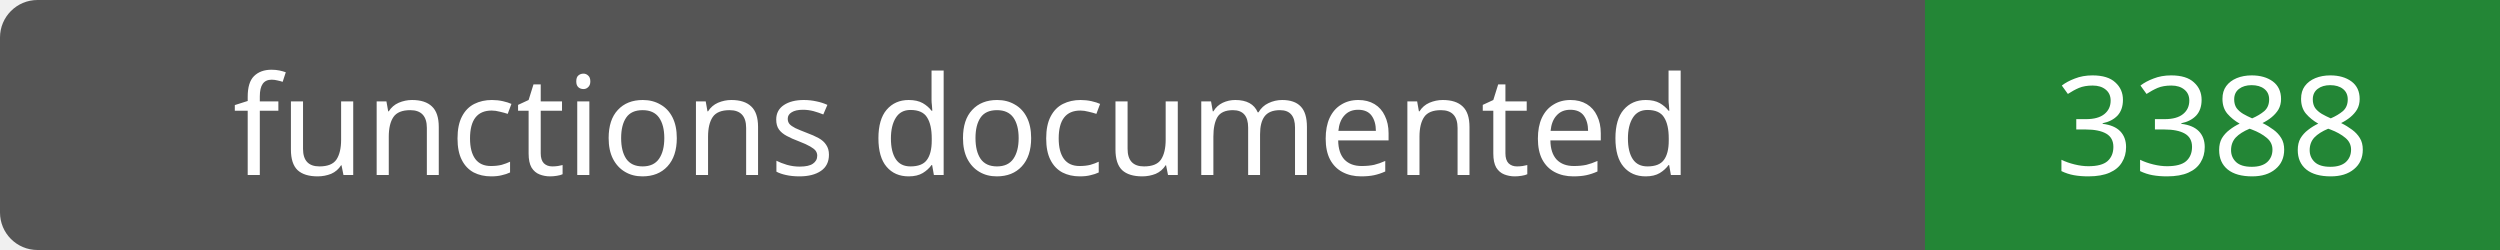
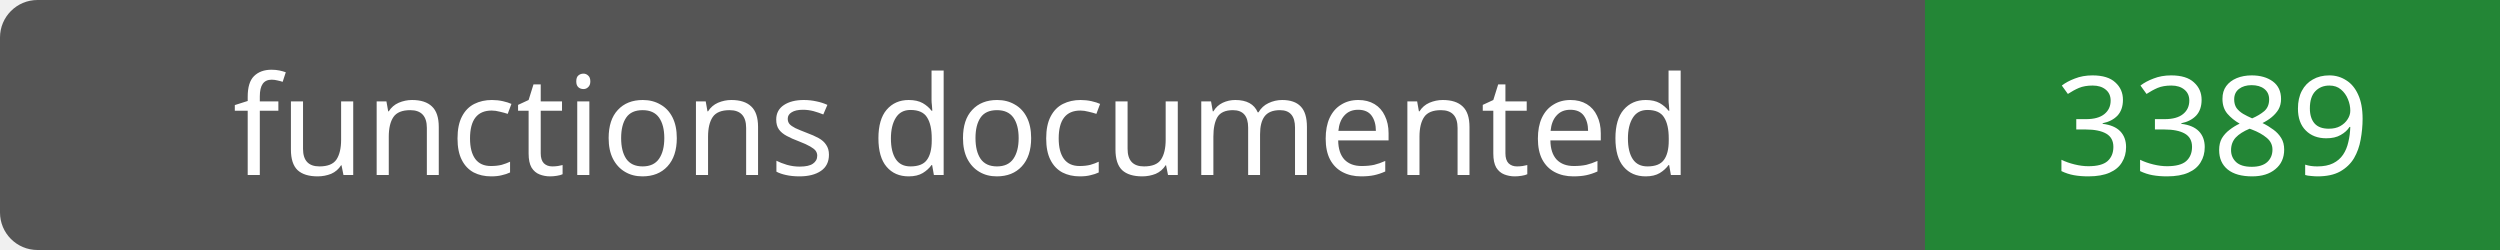
- <svg xmlns="http://www.w3.org/2000/svg" width="200" height="20" role="img" aria-label="functions documented: 3388">
+ <svg xmlns="http://www.w3.org/2000/svg" width="200" height="20" role="img" aria-label="functions documented: 3389">
  <rect width="200" height="20" rx="3" fill="#555" />
  <path fill="#238636" d="M154 0h46v20H154z" />
  <g fill="#fff" text-anchor="middle" font-family="Verdana,sans-serif" font-size="11">
    <text x="77.0" y="14">functions documented</text>
-     <text x="177.0" y="14">3388</text>
+     <text x="177.0" y="14">3389</text>
  </g>
</svg>
